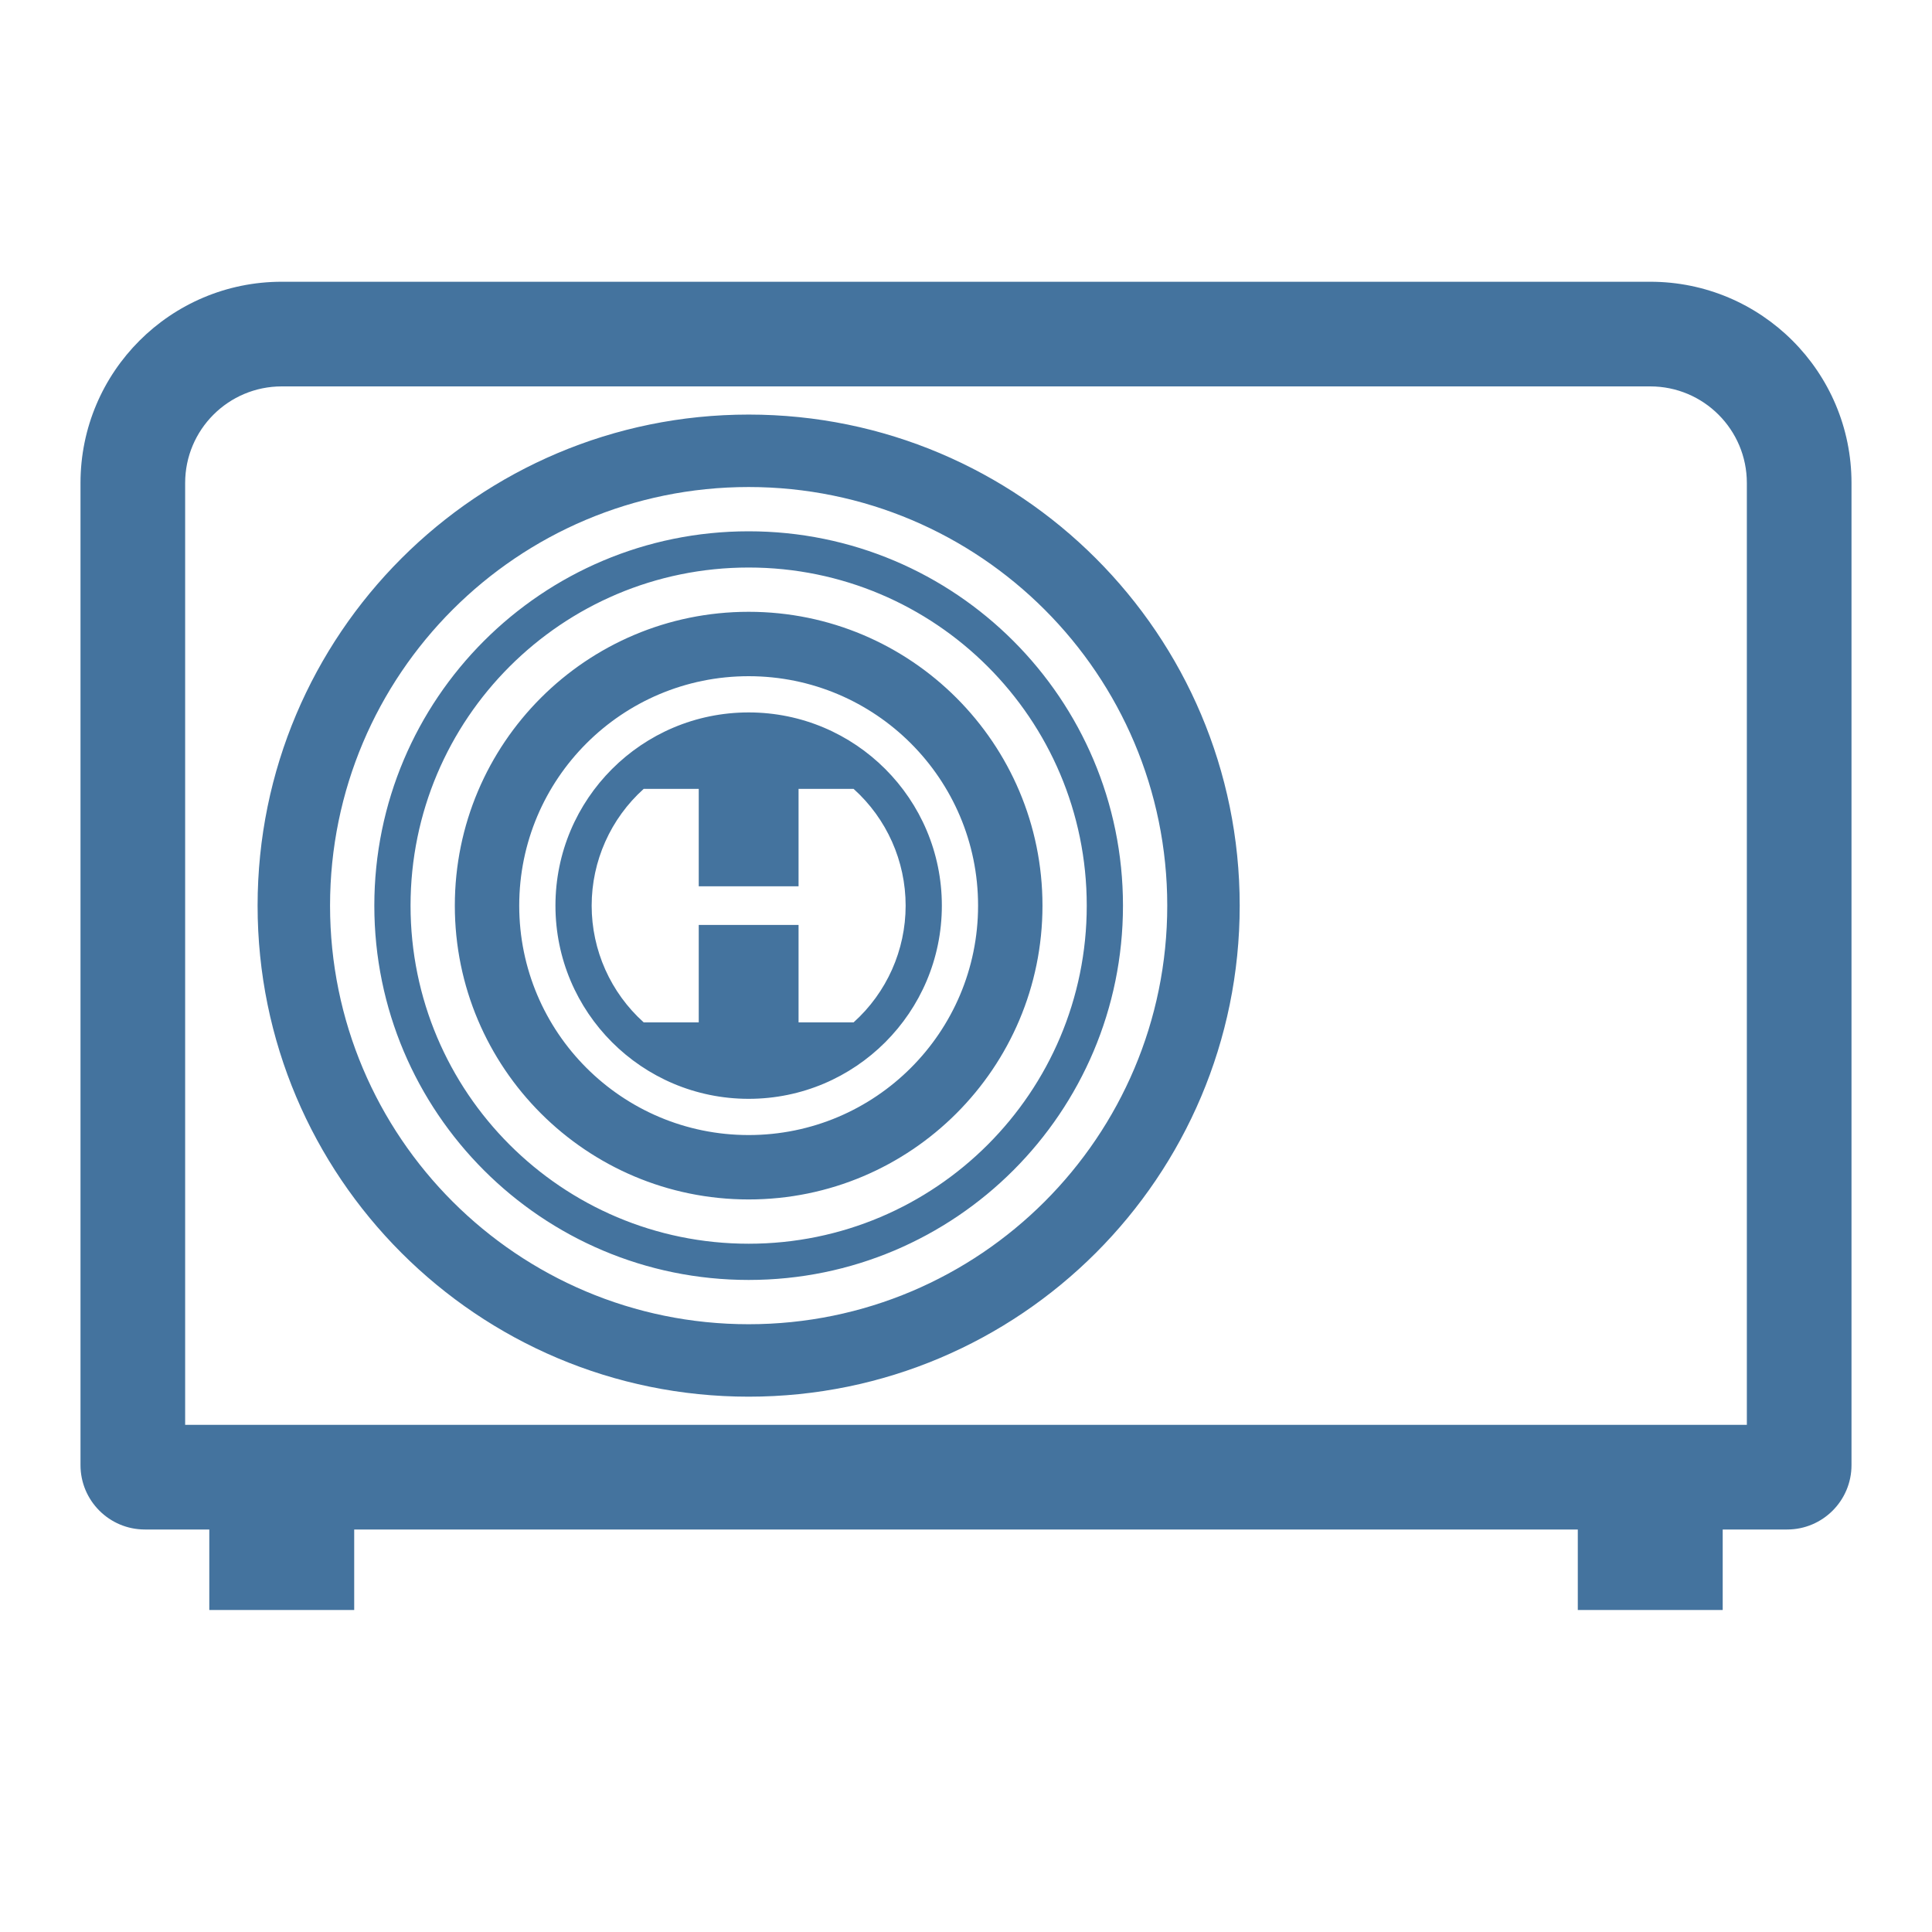
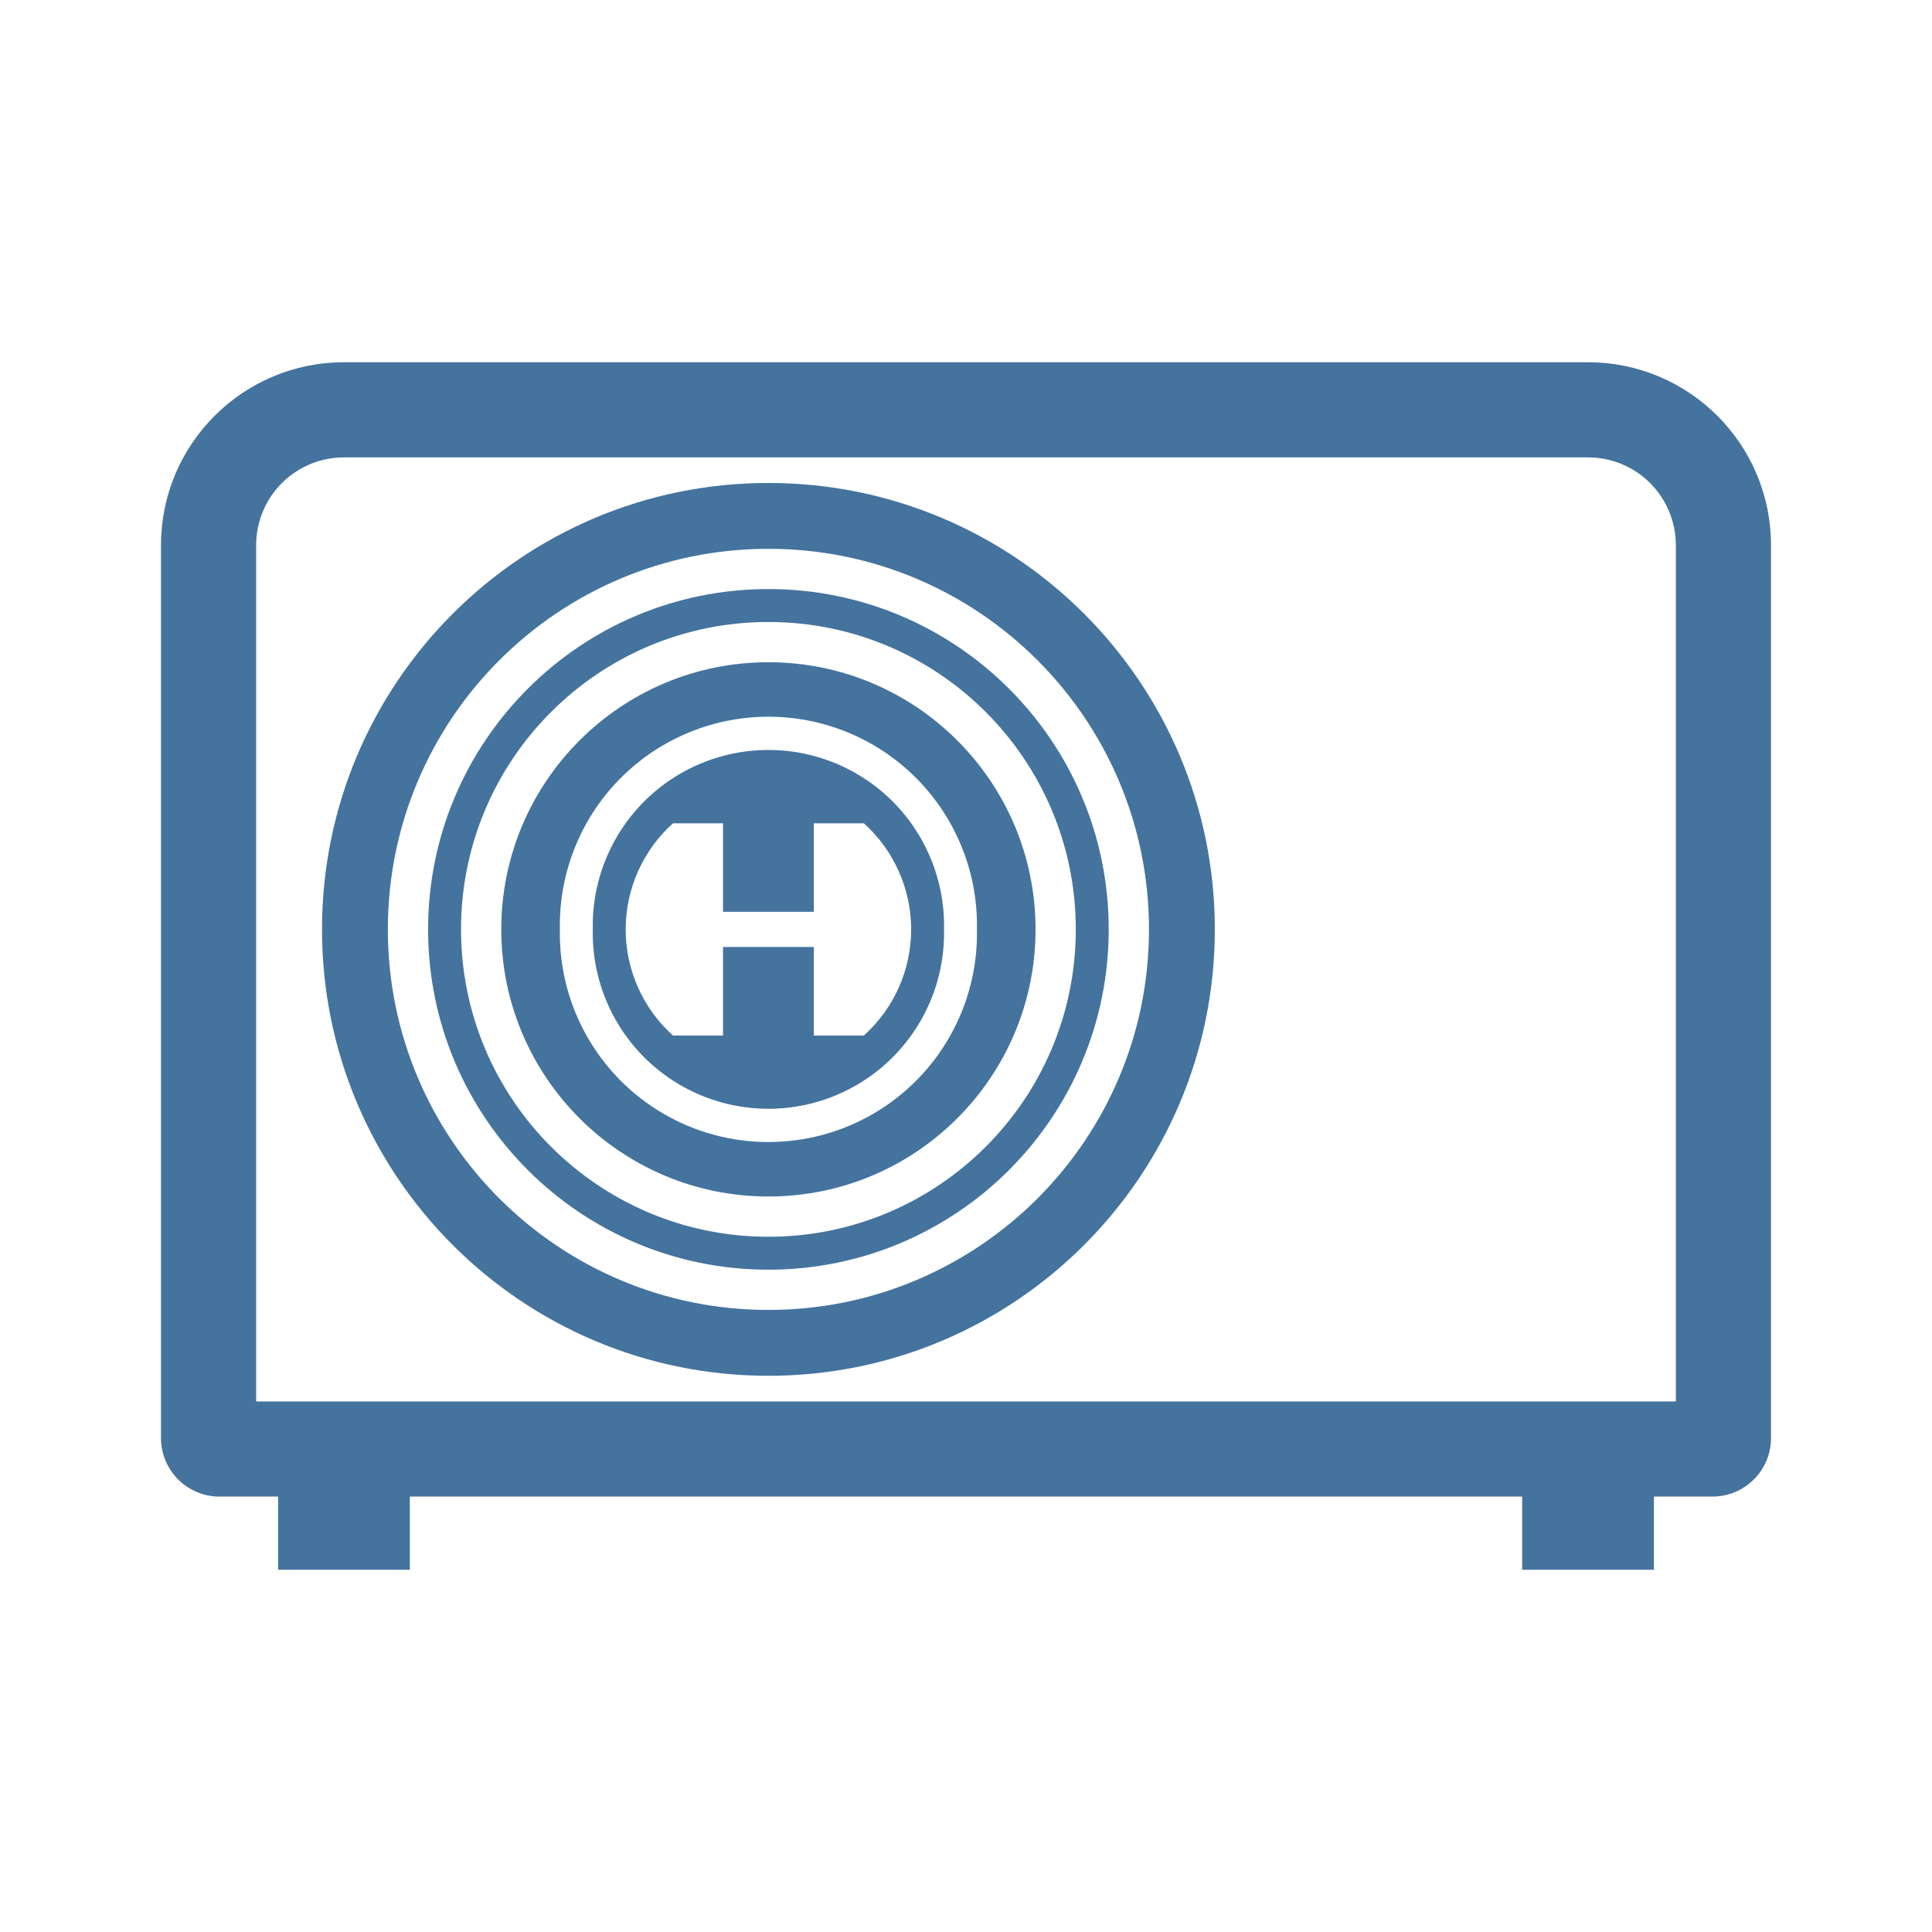
- <svg xmlns="http://www.w3.org/2000/svg" width="24" height="24" viewBox="0 0 24 24" version="1.1">
-   <path style="fill:#44739e" d="M3.5 3.5H20.5A2.5 2.5 0 0 1 23 6V18.2A0.8 0.8 0 0 1 22.2 19H1.8A0.8 0.8 0 0 1 1 18.2V6A2.5 2.5 0 0 1 3.5 3.5ZM3.5 4.8A1.2 1.2 0 0 0 2.3 6V17.7H21.7V6A1.2 1.2 0 0 0 20.5 4.8ZM3.2 11.25A6.1 6.1 0 1 1 15.4 11.25A6.1 6.1 0 1 1 3.2 11.25ZM4.1 11.25A5.2 5.2 0 1 0 14.5 11.25A5.2 5.2 0 1 0 4.1 11.25ZM4.65 11.25A4.65 4.65 0 1 1 13.95 11.25A4.65 4.65 0 1 1 4.65 11.25ZM5.1 11.25A4.2 4.2 0 1 0 13.5 11.25A4.2 4.2 0 1 0 5.1 11.25ZM5.65 11.25A3.65 3.65 0 1 1 12.95 11.25A3.65 3.65 0 1 1 5.65 11.25ZM6.45 11.25A2.85 2.85 0 1 0 12.15 11.25A2.85 2.85 0 1 0 6.45 11.25ZM6.9 11.25A2.4 2.4 0 1 1 11.7 11.25A2.4 2.4 0 1 1 6.9 11.25ZM8.68 9.8L7.996 9.8A1.95 1.95 0 0 0 7.996 12.7L8.68 12.7L8.68 11.49L9.92 11.49L9.92 12.7L10.604 12.7A1.95 1.95 0 0 0 10.604 9.8L9.92 9.8L9.92 11.01L8.68 11.01ZM2.6 19H4.4V20H2.6ZM19.6 19H21.4V20H19.6Z" />
+ <svg xmlns="http://www.w3.org/2000/svg" viewBox="0 0 24 24">
+   <path fill="#44739e" d="M4.273 4.5h15.454A2.273 2.273 0 0 1 22 6.773v11.091a.727.727 0 0 1-.727.727H2.727A.727.727 0 0 1 2 17.864V6.773A2.273 2.273 0 0 1 4.273 4.5m0 1.182a1.09 1.09 0 0 0-1.091 1.091v10.636h17.636V6.773a1.09 1.09 0 0 0-1.091-1.091ZM4 11.545a5.545 5.545 0 1 1 11.091 0 5.545 5.545 0 1 1-11.091 0m.818 0a4.727 4.727 0 1 0 9.455 0 4.727 4.727 0 1 0-9.455 0m.5 0a4.227 4.227 0 1 1 8.455 0 4.227 4.227 0 1 1-8.455 0m.409 0a3.818 3.818 0 1 0 7.637 0 3.818 3.818 0 1 0-7.637 0m.5 0a3.318 3.318 0 1 1 6.637 0 3.318 3.318 0 1 1-6.637 0m.728 0a2.591 2.591 0 1 0 5.181 0 2.591 2.591 0 1 0-5.181 0m.409 0a2.182 2.182 0 1 1 4.363 0 2.182 2.182 0 1 1-4.363 0m1.618-1.318H8.36a1.773 1.773 0 0 0 0 2.637h.622v-1.1h1.127v1.1h.622a1.773 1.773 0 0 0 0-2.637h-.622v1.1H8.982Zm-5.527 8.364h1.636v.909H3.455Zm15.454 0h1.636v.909h-1.636Z" />
</svg>
